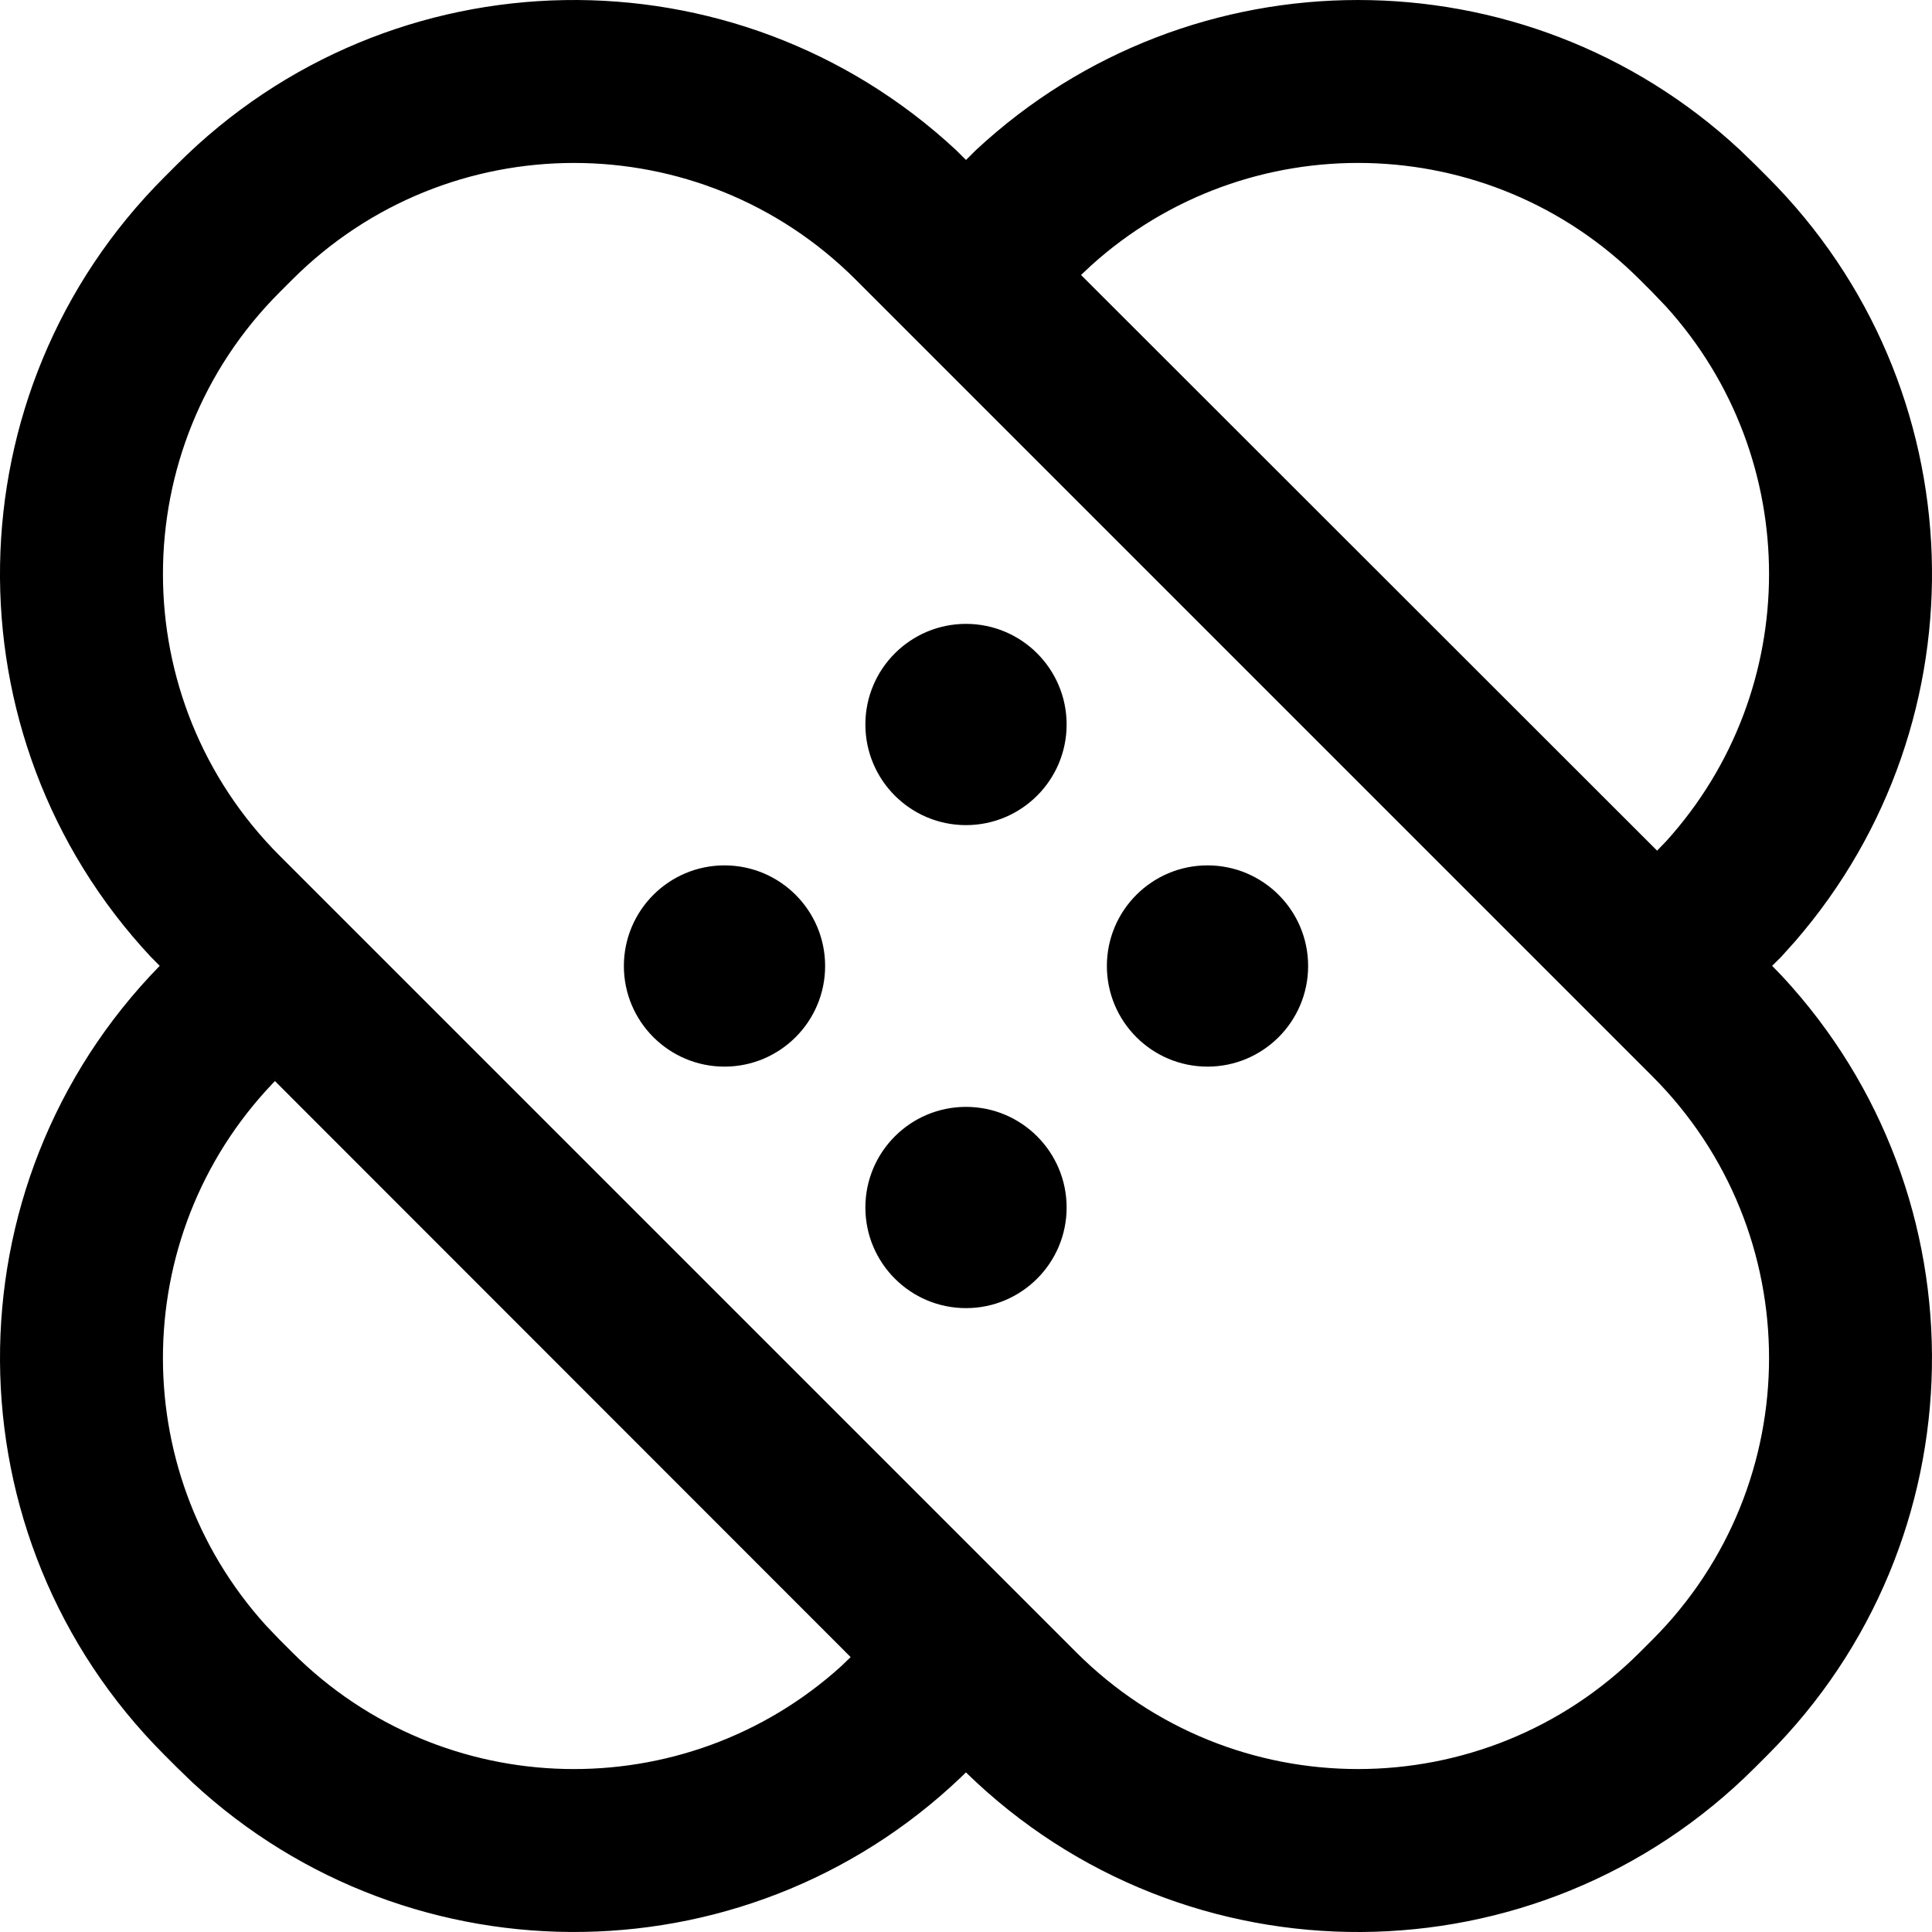
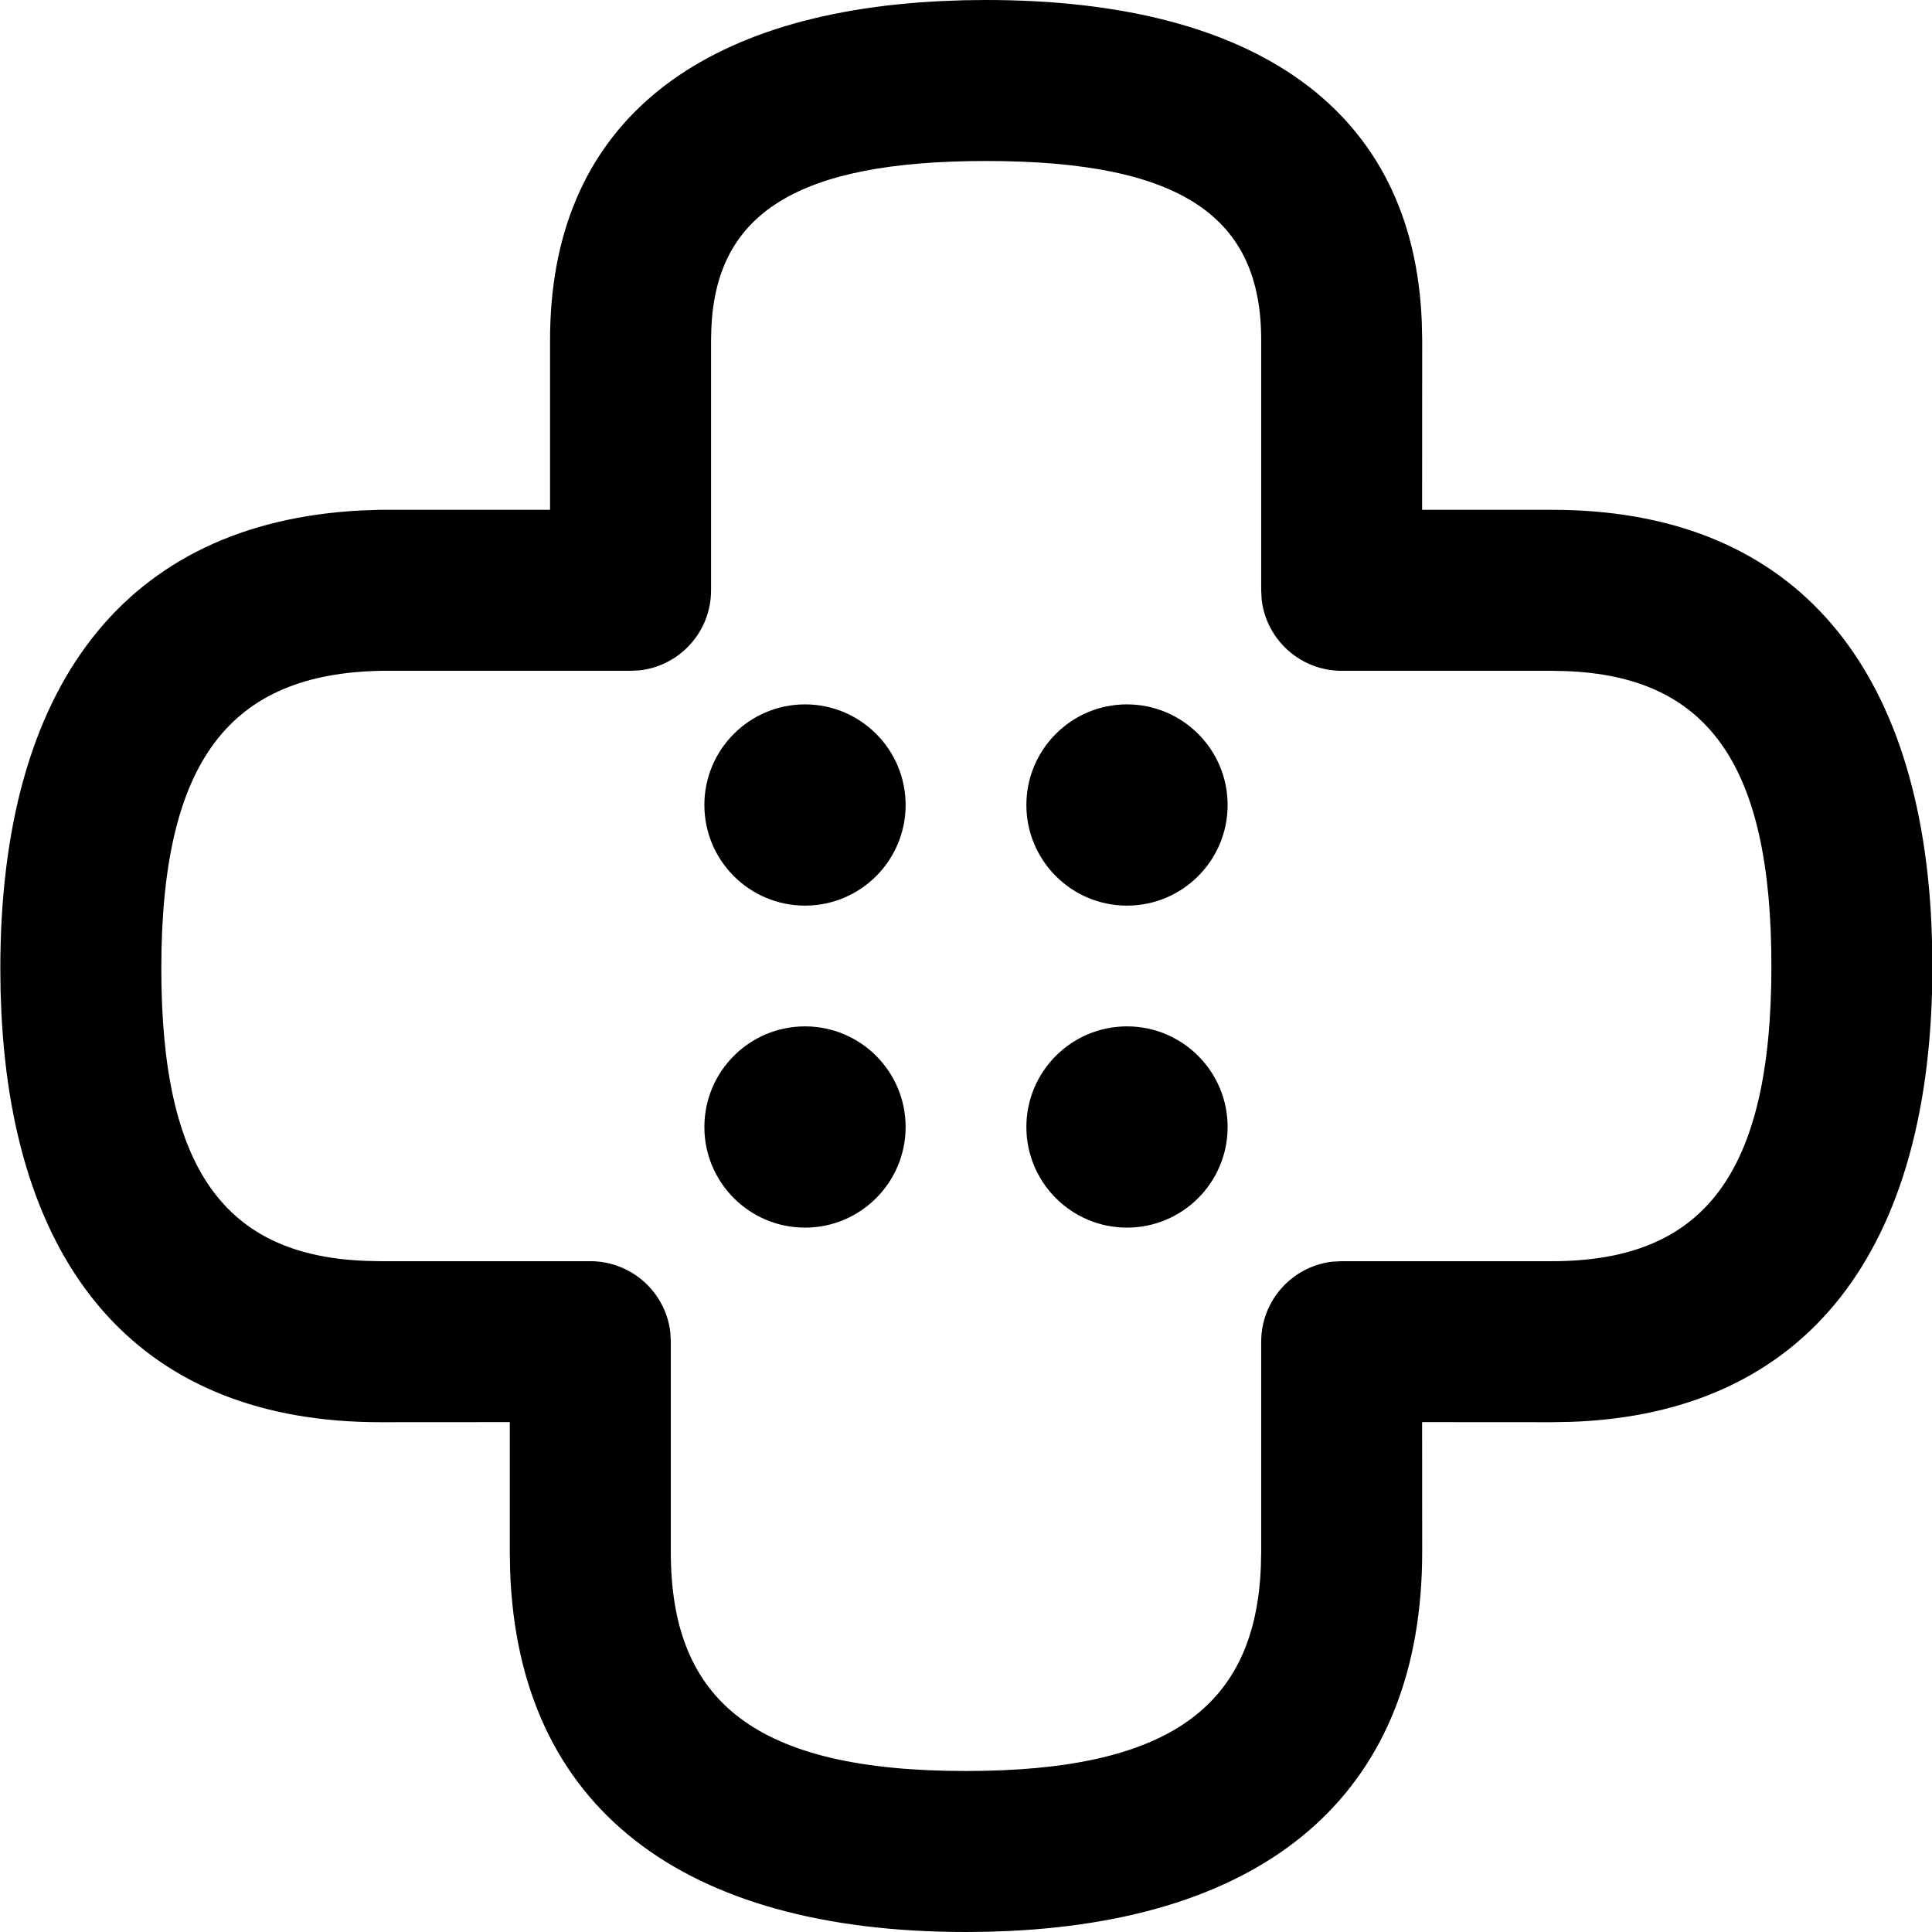
- <svg xmlns="http://www.w3.org/2000/svg" width="24" height="24" viewBox="0 0 24 24">
-   <path d="M1985.875,75.863 L1986,75.987 L1986.125,75.863 C1988.796,73.38 1992.941,73.379 1995.613,75.861 L1995.801,76.043 L1995.957,76.199 C1998.561,78.802 1998.676,82.952 1996.301,85.692 L1996.128,85.885 L1996.014,85.998 L1996.139,86.127 C1998.679,88.862 1998.619,93.14 1995.957,95.801 L1995.801,95.957 C1993.098,98.661 1988.727,98.681 1985.999,96.017 L1986.061,95.957 C1983.4,98.619 1979.122,98.679 1976.387,96.139 L1976.199,95.957 L1976.043,95.801 C1973.339,93.097 1973.319,88.726 1975.984,85.998 L1975.872,85.885 C1973.32,83.151 1973.377,78.864 1976.043,76.199 L1976.199,76.043 C1978.861,73.38 1983.14,73.321 1985.875,75.863 Z M1977.63,77.474 L1977.474,77.63 C1975.541,79.563 1975.541,82.697 1977.474,84.63 L1987.37,94.526 C1989.303,96.459 1992.437,96.459 1994.37,94.526 L1994.526,94.37 C1996.459,92.437 1996.459,89.303 1994.526,87.37 L1984.63,77.474 C1982.697,75.541 1979.563,75.541 1977.63,77.474 Z M1984.567,94.585 L1977.416,87.43 L1977.474,87.37 C1975.599,89.244 1975.543,92.248 1977.303,94.191 L1977.474,94.37 L1977.63,94.526 C1979.504,96.401 1982.508,96.457 1984.451,94.697 L1984.567,94.585 Z M1986,87.75 C1986.69,87.75 1987.25,88.31 1987.25,89 C1987.25,89.69 1986.69,90.25 1986,90.25 C1985.31,90.25 1984.75,89.69 1984.75,89 C1984.75,88.31 1985.31,87.75 1986,87.75 Z M1989,84.75 C1989.69,84.75 1990.25,85.31 1990.25,86 C1990.25,86.69 1989.69,87.25 1989,87.25 C1988.31,87.25 1987.75,86.69 1987.75,86 C1987.75,85.31 1988.31,84.75 1989,84.75 Z M1983,84.75 C1983.69,84.75 1984.25,85.31 1984.25,86 C1984.25,86.69 1983.69,87.25 1983,87.25 C1982.31,87.25 1981.75,86.69 1981.75,86 C1981.75,85.31 1982.31,84.75 1983,84.75 Z M1987.549,77.303 L1987.429,77.416 L1994.585,84.567 L1994.697,84.451 C1996.402,82.569 1996.402,79.691 1994.697,77.809 L1994.526,77.63 L1994.37,77.474 C1992.496,75.599 1989.492,75.543 1987.549,77.303 Z M1986,81.75 C1986.69,81.75 1987.25,82.31 1987.25,83 C1987.25,83.69 1986.69,84.25 1986,84.25 C1985.31,84.25 1984.75,83.69 1984.75,83 C1984.75,82.31 1985.31,81.75 1986,81.75 Z" transform="translate(-1974 -74)" />
+ <svg xmlns="http://www.w3.org/2000/svg" width="24px" height="24px" viewBox="0 0 24 24" version="1.1">
+   <g id="Icons" stroke="none" stroke-width="1" fill="none" fill-rule="evenodd">
+     <g id="Glyphs" transform="translate(-1974, -74)" fill="#000000" fill-rule="nonzero">
+       <path d="M1986.25,74 C1989.598,74 1991.559,75.365 1991.662,78 L1991.667,78.222 L1991.666,80.333 L1993.278,80.333 C1996.212,80.333 1997.833,82.175 1997.992,85.456 L1998.001,85.725 L1998.005,86 C1998.005,89.527 1996.453,91.561 1993.513,91.663 L1993.278,91.667 L1991.666,91.666 L1991.667,93.278 C1991.667,96.209 1989.825,97.829 1986.544,97.987 L1986.275,97.997 L1986,98 C1982.473,98 1980.439,96.45 1980.337,93.513 L1980.333,93.278 L1980.333,91.666 L1978.722,91.667 C1975.795,91.667 1974.175,89.835 1974.017,86.573 L1974.007,86.306 L1974.004,86.032 C1974.004,82.53 1975.545,80.493 1978.487,80.341 L1978.722,80.333 L1980.833,80.333 L1980.833,78.222 C1980.833,75.592 1982.601,74.16 1985.705,74.013 L1985.974,74.003 L1986.25,74 Z M1986.25,76 C1983.886,76 1982.902,76.659 1982.837,78.068 L1982.833,78.222 L1982.833,81.333 C1982.833,81.846 1982.447,82.269 1981.95,82.327 L1981.833,82.333 L1978.739,82.333 C1976.859,82.366 1976.004,83.446 1976.004,86.032 C1976.004,88.529 1976.796,89.597 1978.544,89.663 L1978.722,89.667 L1981.333,89.667 C1981.846,89.667 1982.269,90.053 1982.327,90.55 L1982.333,90.667 L1982.333,93.278 C1982.333,95.151 1983.398,96 1986,96 C1988.518,96 1989.596,95.205 1989.663,93.456 L1989.667,93.278 L1989.667,90.667 C1989.667,90.154 1990.053,89.731 1990.55,89.673 L1990.667,89.667 L1993.278,89.667 C1995.154,89.667 1996.005,88.602 1996.005,86 C1996.005,83.482 1995.208,82.404 1993.456,82.337 L1993.278,82.333 L1990.667,82.333 C1990.154,82.333 1989.731,81.947 1989.673,81.45 L1989.667,81.333 L1989.667,78.222 C1989.667,76.707 1988.698,76 1986.25,76 Z M1988,86.75 C1988.69,86.75 1989.25,87.31 1989.25,88 C1989.25,88.69 1988.69,89.25 1988,89.25 C1987.31,89.25 1986.75,88.69 1986.75,88 C1986.75,87.31 1987.31,86.75 1988,86.75 Z M1984,86.75 C1984.69,86.75 1985.25,87.31 1985.25,88 C1985.25,88.69 1984.69,89.25 1984,89.25 C1983.31,89.25 1982.75,88.69 1982.75,88 C1982.75,87.31 1983.31,86.75 1984,86.75 Z M1988,82.75 C1988.69,82.75 1989.25,83.31 1989.25,84 C1989.25,84.69 1988.69,85.25 1988,85.25 C1987.31,85.25 1986.75,84.69 1986.75,84 C1986.75,83.31 1987.31,82.75 1988,82.75 Z M1984,82.75 C1984.69,82.75 1985.25,83.31 1985.25,84 C1985.25,84.69 1984.69,85.25 1984,85.25 C1983.31,85.25 1982.75,84.69 1982.75,84 C1982.75,83.31 1983.31,82.75 1984,82.75 Z" id="Shape" />
+     </g>
+   </g>
</svg>
